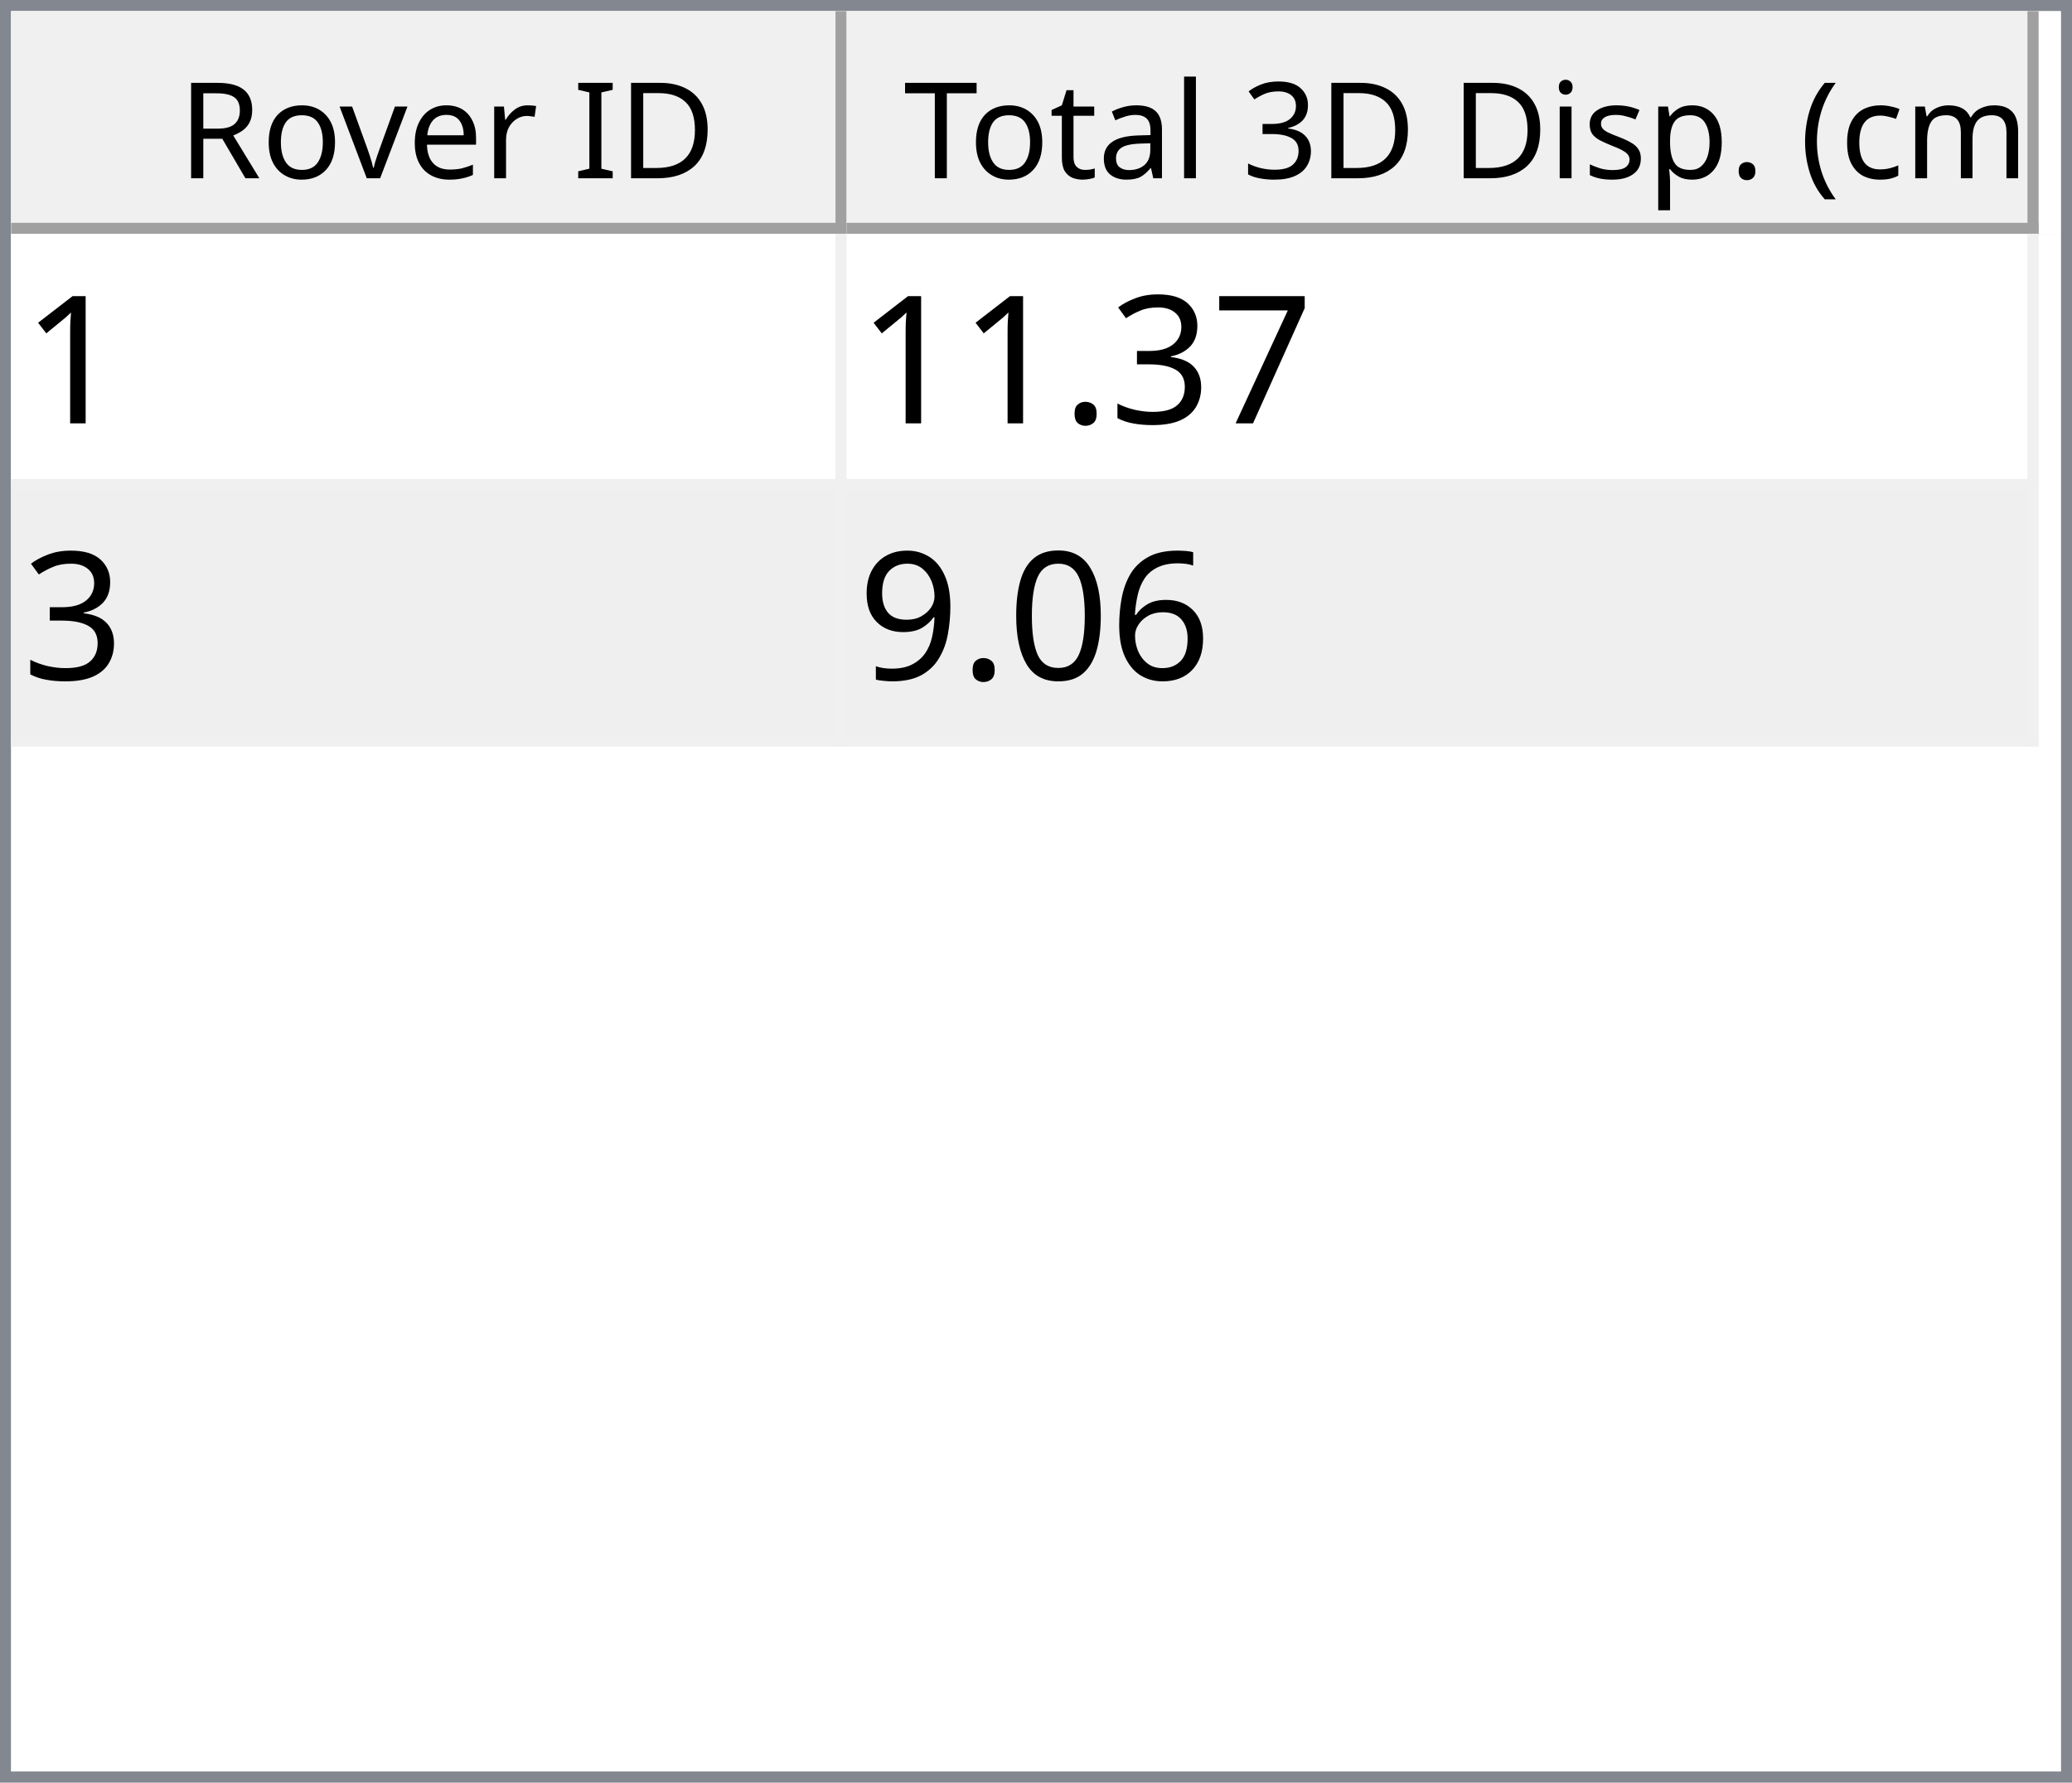
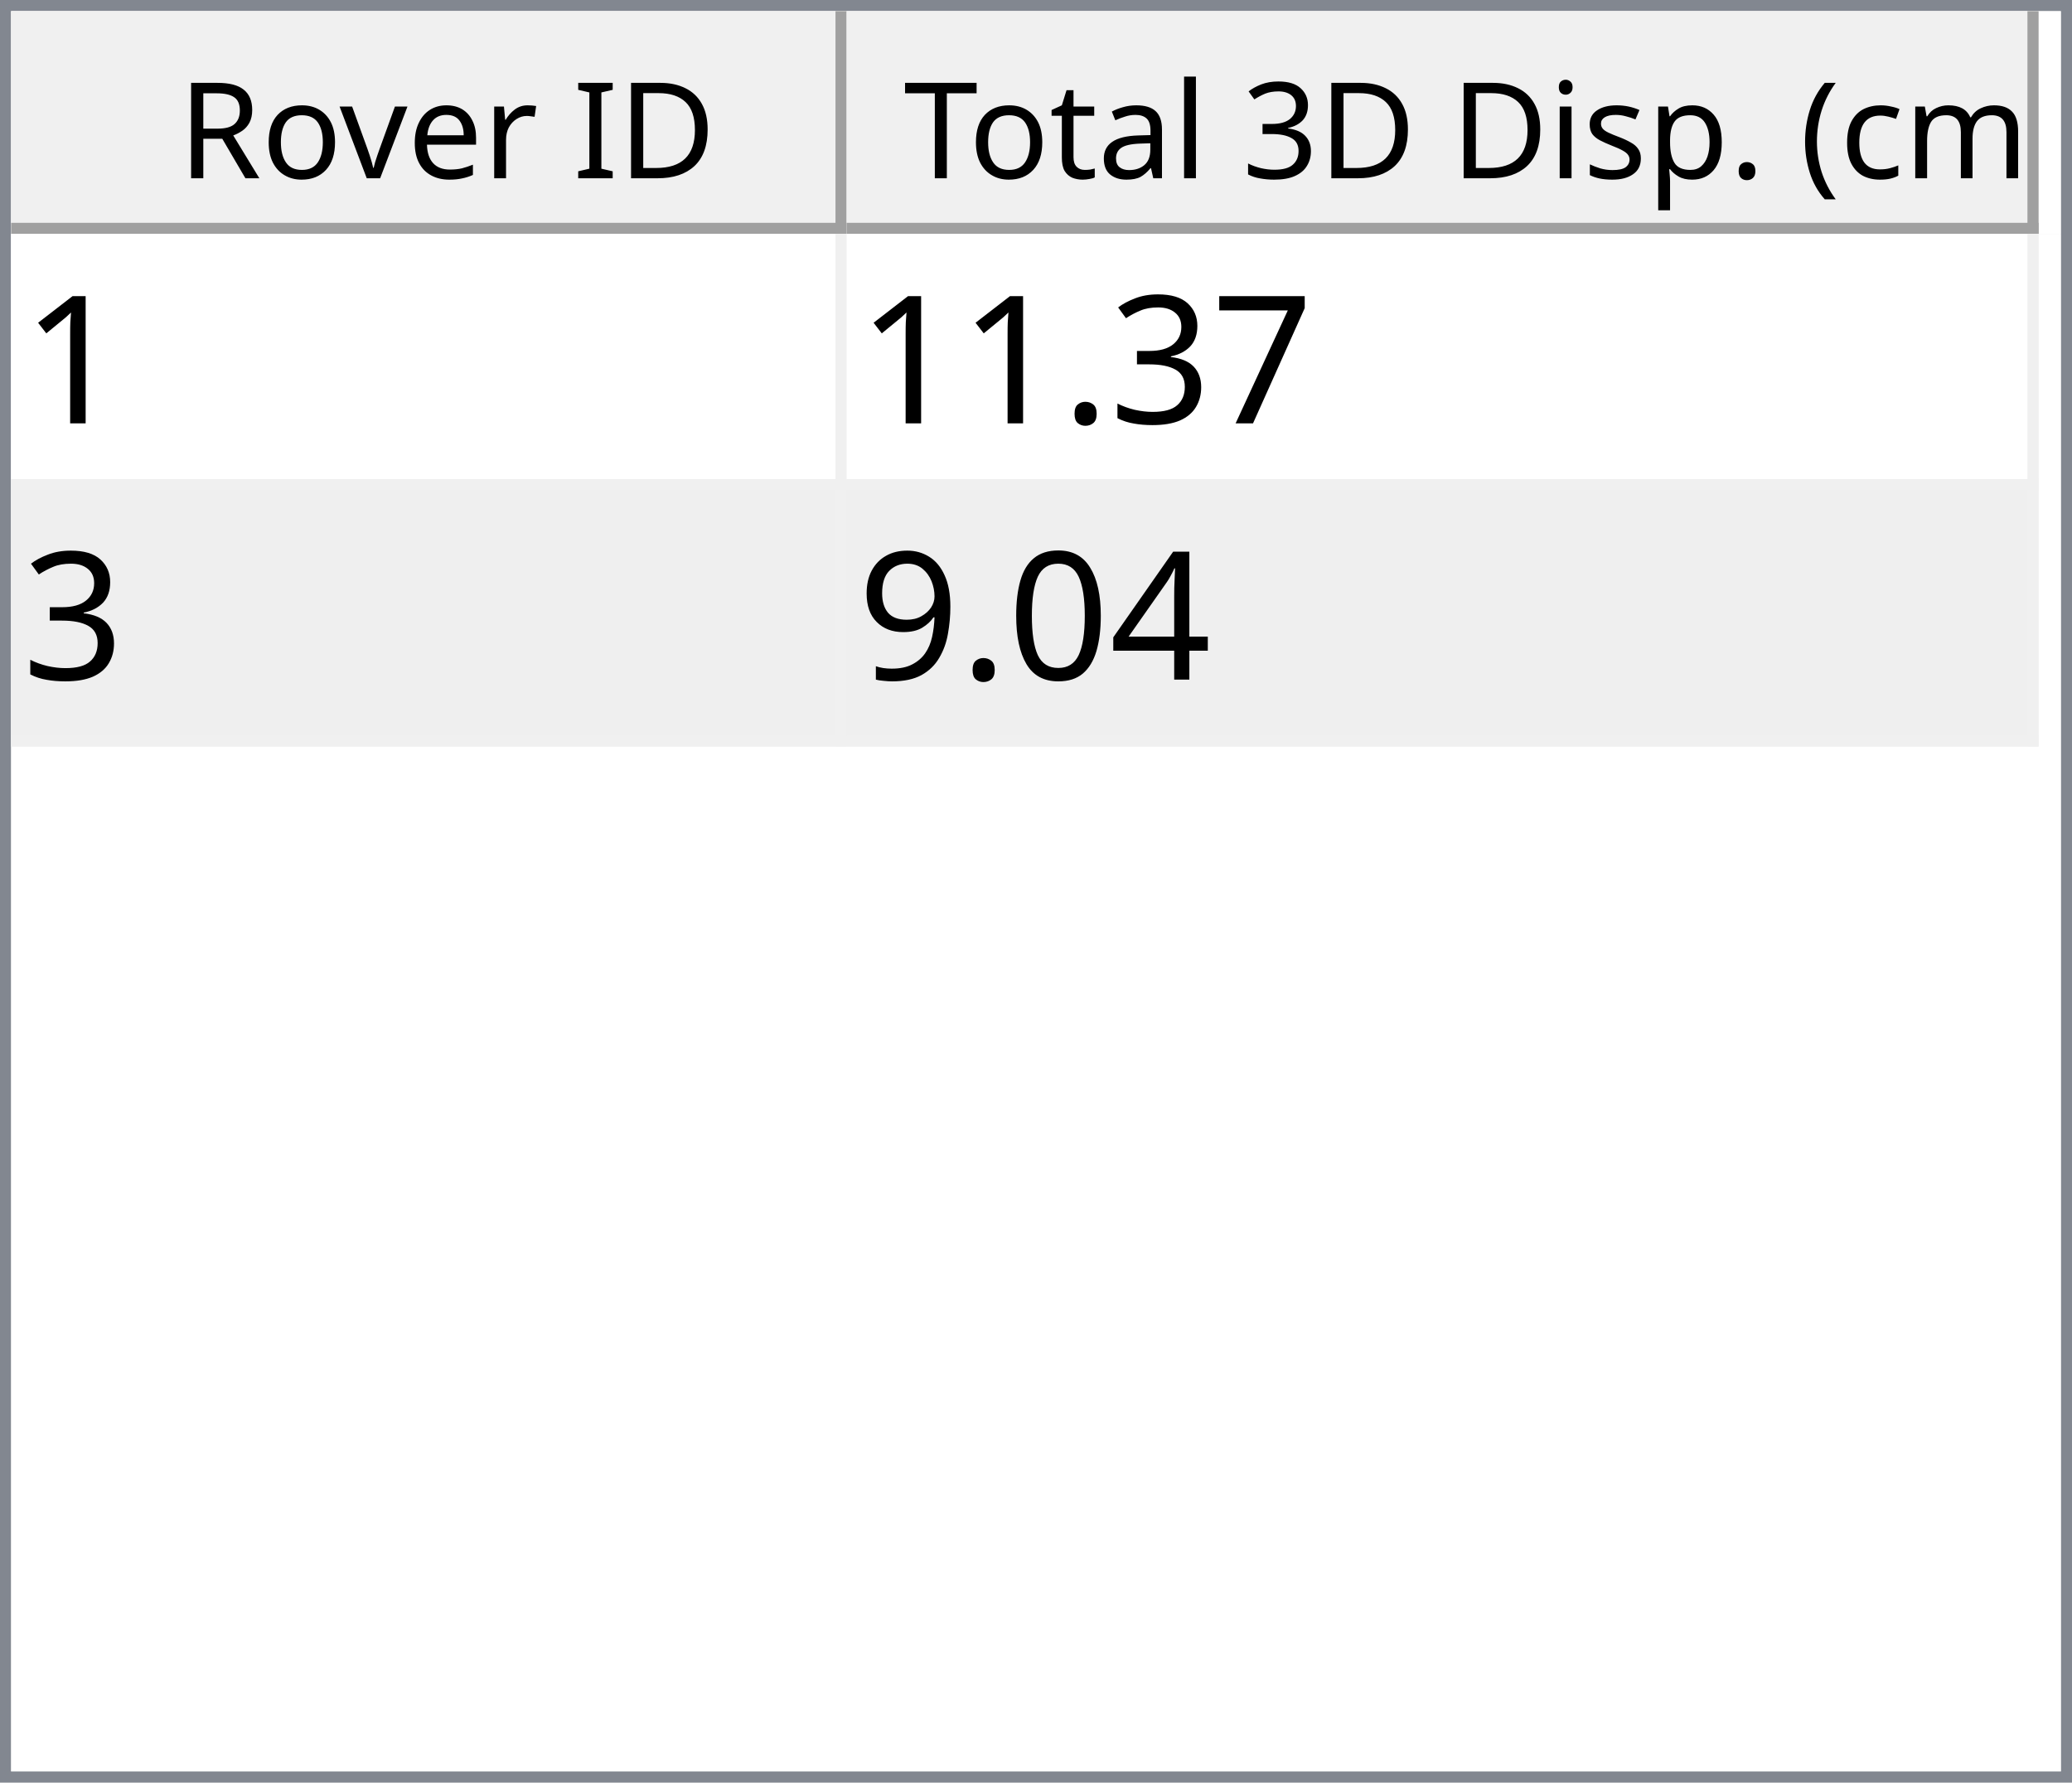
<svg xmlns="http://www.w3.org/2000/svg" style="fill-opacity:1; color-rendering:auto; color-interpolation:auto; text-rendering:auto; stroke:black; stroke-linecap:square; stroke-miterlimit:10; shape-rendering:auto; stroke-opacity:1; fill:black; stroke-dasharray:none; font-weight:normal; stroke-width:1; font-family:'Dialog'; font-style:normal; stroke-linejoin:miter; font-size:12px; stroke-dashoffset:0; image-rendering:auto;" width="186" height="160">
  <defs id="genericDefs" />
  <g>
    <defs id="defs1">
      <clipPath clipPathUnits="userSpaceOnUse" id="clipPath1">
        <path d="M0 0 L186 0 L186 160 L0 160 L0 0 Z" />
      </clipPath>
      <clipPath clipPathUnits="userSpaceOnUse" id="clipPath2">
        <path d="M0 0 L0 160 L186 160 L186 0 Z" />
      </clipPath>
      <clipPath clipPathUnits="userSpaceOnUse" id="clipPath3">
        <path d="M0 0 L0 20 L184 20 L184 0 Z" />
      </clipPath>
      <clipPath clipPathUnits="userSpaceOnUse" id="clipPath4">
        <path d="M0 0 L0 20 L75 20 L75 0 Z" />
      </clipPath>
      <clipPath clipPathUnits="userSpaceOnUse" id="clipPath5">
        <path d="M1 1 L1 19 L74 19 L74 1 Z" />
      </clipPath>
      <clipPath clipPathUnits="userSpaceOnUse" id="clipPath6">
        <path d="M0 0 L0 18 L73 18 L73 0 Z" />
      </clipPath>
      <clipPath clipPathUnits="userSpaceOnUse" id="clipPath7">
        <path d="M-0.5 -0.5 L-0.5 19.5 L74.5 19.5 L74.5 -0.5 Z" />
      </clipPath>
      <clipPath clipPathUnits="userSpaceOnUse" id="clipPath8">
        <path d="M0 0 L0 20 L107 20 L107 0 Z" />
      </clipPath>
      <clipPath clipPathUnits="userSpaceOnUse" id="clipPath9">
        <path d="M1 1 L1 19 L106 19 L106 1 Z" />
      </clipPath>
      <clipPath clipPathUnits="userSpaceOnUse" id="clipPath10">
        <path d="M0 0 L0 18 L105 18 L105 0 Z" />
      </clipPath>
      <clipPath clipPathUnits="userSpaceOnUse" id="clipPath11">
        <path d="M-0.5 -0.5 L-0.5 19.5 L106.5 19.5 L106.5 -0.5 Z" />
      </clipPath>
      <clipPath clipPathUnits="userSpaceOnUse" id="clipPath12">
        <path d="M0 0 L0 138 L184 138 L184 0 Z" />
      </clipPath>
      <clipPath clipPathUnits="userSpaceOnUse" id="clipPath13">
        <path d="M0 0 L0 46 L182 46 L182 0 Z" />
      </clipPath>
      <clipPath clipPathUnits="userSpaceOnUse" id="clipPath14">
        <path d="M-0.5 -0.5 L-0.5 45.5 L181.5 45.5 L181.5 -0.5 Z" />
      </clipPath>
      <clipPath clipPathUnits="userSpaceOnUse" id="clipPath15">
        <path d="M0 0 L0 22 L74 22 L74 0 Z" />
      </clipPath>
      <clipPath clipPathUnits="userSpaceOnUse" id="clipPath16">
        <path d="M0 0 L0 22 L106 22 L106 0 Z" />
      </clipPath>
      <font horiz-adv-x="64.551" id="font1">
        <font-face ascent="107.91" descent="25.098" units-per-em="100" style="font-style:normal; font-family:Segoe UI; font-weight:normal;" />
        <missing-glyph horiz-adv-x="64.551" d="M8.109 0 L8.109 68.266 L56.453 68.266 L56.453 0 L8.109 0 ZM15.328 7.234 L49.219 7.234 L49.219 61.031 L15.328 61.031 L15.328 7.234 Z" />
        <glyph unicode="D" horiz-adv-x="70.117" d="M9.188 0 L9.188 70.016 L28.516 70.016 Q65.531 70.016 65.531 35.891 Q65.531 19.672 55.25 9.836 Q44.969 0 27.734 0 L9.188 0 ZM17.391 62.594 L17.391 7.422 L27.828 7.422 Q41.609 7.422 49.273 14.797 Q56.938 22.172 56.938 35.688 Q56.938 62.594 28.328 62.594 L17.391 62.594 Z" />
        <glyph unicode="I" horiz-adv-x="26.611" d="M17.391 0 L9.188 0 L9.188 70.016 L17.391 70.016 L17.391 0 Z" />
        <glyph unicode=" " horiz-adv-x="27.393" d="" />
        <glyph unicode="r" horiz-adv-x="34.766" d="M34.188 41.891 Q32.078 43.5 28.125 43.5 Q23 43.5 19.555 38.672 Q16.109 33.844 16.109 25.484 L16.109 0 L8.109 0 L8.109 50 L16.109 50 L16.109 39.703 L16.312 39.703 Q18.016 44.969 21.531 47.922 Q25.047 50.875 29.391 50.875 Q32.516 50.875 34.188 50.203 L34.188 41.891 Z" />
        <glyph unicode="e" horiz-adv-x="52.295" d="M48.297 23 L12.984 23 Q13.188 14.656 17.484 10.109 Q21.781 5.562 29.297 5.562 Q37.75 5.562 44.828 11.141 L44.828 3.609 Q38.234 -1.172 27.391 -1.172 Q16.797 -1.172 10.742 5.641 Q4.688 12.453 4.688 24.812 Q4.688 36.469 11.305 43.82 Q17.922 51.172 27.734 51.172 Q37.547 51.172 42.922 44.828 Q48.297 38.484 48.297 27.203 L48.297 23 ZM40.094 29.781 Q40.047 36.719 36.75 40.578 Q33.453 44.438 27.594 44.438 Q21.922 44.438 17.969 40.383 Q14.016 36.328 13.094 29.781 L40.094 29.781 Z" />
        <glyph unicode="v" horiz-adv-x="47.9" d="M47.406 50 L27.484 0 L19.625 0 L0.688 50 L9.469 50 L22.172 13.672 Q23.578 9.672 23.922 6.688 L24.125 6.688 Q24.609 10.453 25.688 13.484 L38.969 50 L47.406 50 Z" />
        <glyph unicode="o" horiz-adv-x="58.594" d="M29 -1.172 Q17.922 -1.172 11.305 5.836 Q4.688 12.844 4.688 24.422 Q4.688 37.016 11.57 44.094 Q18.453 51.172 30.172 51.172 Q41.359 51.172 47.633 44.289 Q53.906 37.406 53.906 25.203 Q53.906 13.234 47.141 6.031 Q40.375 -1.172 29 -1.172 ZM29.594 44.438 Q21.875 44.438 17.383 39.188 Q12.891 33.938 12.891 24.703 Q12.891 15.828 17.43 10.695 Q21.969 5.562 29.594 5.562 Q37.359 5.562 41.531 10.594 Q45.703 15.625 45.703 24.906 Q45.703 34.281 41.531 39.359 Q37.359 44.438 29.594 44.438 Z" />
        <glyph unicode="R" horiz-adv-x="59.814" d="M59.375 0 L49.609 0 L37.891 19.625 Q36.281 22.359 34.766 24.289 Q33.25 26.219 31.664 27.438 Q30.078 28.656 28.25 29.219 Q26.422 29.781 24.125 29.781 L17.391 29.781 L17.391 0 L9.188 0 L9.188 70.016 L30.078 70.016 Q34.672 70.016 38.555 68.867 Q42.438 67.719 45.289 65.375 Q48.141 63.031 49.758 59.547 Q51.375 56.062 51.375 51.375 Q51.375 47.703 50.273 44.656 Q49.172 41.609 47.148 39.211 Q45.125 36.812 42.266 35.133 Q39.406 33.453 35.844 32.516 L35.844 32.328 Q37.594 31.547 38.891 30.547 Q40.188 29.547 41.359 28.18 Q42.531 26.812 43.68 25.078 Q44.828 23.344 46.234 21.047 L59.375 0 ZM17.391 62.594 L17.391 37.203 L28.516 37.203 Q31.594 37.203 34.203 38.133 Q36.812 39.062 38.719 40.797 Q40.625 42.531 41.703 45.047 Q42.781 47.562 42.781 50.688 Q42.781 56.297 39.141 59.445 Q35.5 62.594 28.609 62.594 L17.391 62.594 Z" />
        <glyph unicode=")" horiz-adv-x="30.176" d="M8.297 -15.922 L1.172 -15.922 Q16.406 2.344 16.406 26.812 Q16.406 51.469 1.078 70.016 L8.297 70.016 Q23.531 52.156 23.531 26.703 Q23.531 1.375 8.297 -15.922 Z" />
        <glyph unicode="m" horiz-adv-x="86.133" d="M79.109 0 L71.094 0 L71.094 28.719 Q71.094 37.016 68.531 40.727 Q65.969 44.438 59.906 44.438 Q54.781 44.438 51.195 39.75 Q47.609 35.062 47.609 28.516 L47.609 0 L39.594 0 L39.594 29.688 Q39.594 44.438 28.219 44.438 Q22.953 44.438 19.531 40.016 Q16.109 35.594 16.109 28.516 L16.109 0 L8.109 0 L8.109 50 L16.109 50 L16.109 42.094 L16.312 42.094 Q21.625 51.172 31.844 51.172 Q36.969 51.172 40.773 48.312 Q44.578 45.453 46 40.828 Q51.562 51.172 62.594 51.172 Q79.109 51.172 79.109 30.812 L79.109 0 Z" />
        <glyph unicode="c" horiz-adv-x="46.191" d="M42.188 2.297 Q36.422 -1.172 28.516 -1.172 Q17.828 -1.172 11.258 5.789 Q4.688 12.75 4.688 23.828 Q4.688 36.188 11.766 43.68 Q18.844 51.172 30.672 51.172 Q37.25 51.172 42.281 48.734 L42.281 40.531 Q36.719 44.438 30.375 44.438 Q22.703 44.438 17.797 38.945 Q12.891 33.453 12.891 24.516 Q12.891 15.719 17.508 10.641 Q22.125 5.562 29.891 5.562 Q36.422 5.562 42.188 9.906 L42.188 2.297 Z" />
        <glyph unicode="(" horiz-adv-x="30.176" d="M29.109 -15.922 L21.969 -15.922 Q6.844 1.375 6.844 26.703 Q6.844 52.156 21.969 70.016 L29.203 70.016 Q13.875 51.469 13.875 26.812 Q13.875 2.344 29.109 -15.922 Z" />
        <glyph unicode="." horiz-adv-x="21.68" d="M10.891 -1.078 Q8.641 -1.078 7.055 0.539 Q5.469 2.156 5.469 4.391 Q5.469 6.641 7.055 8.273 Q8.641 9.906 10.891 9.906 Q13.188 9.906 14.797 8.273 Q16.406 6.641 16.406 4.391 Q16.406 2.156 14.797 0.539 Q13.188 -1.078 10.891 -1.078 Z" />
        <glyph unicode="p" horiz-adv-x="58.789" d="M16.312 7.234 L16.109 7.234 L16.109 -23 L8.109 -23 L8.109 50 L16.109 50 L16.109 41.219 L16.312 41.219 Q22.219 51.172 33.594 51.172 Q43.266 51.172 48.688 44.461 Q54.109 37.75 54.109 26.469 Q54.109 13.922 48 6.375 Q41.891 -1.172 31.297 -1.172 Q21.578 -1.172 16.312 7.234 ZM16.109 27.391 L16.109 20.406 Q16.109 14.203 20.141 9.883 Q24.172 5.562 30.375 5.562 Q37.641 5.562 41.773 11.133 Q45.906 16.703 45.906 26.609 Q45.906 34.969 42.047 39.703 Q38.188 44.438 31.594 44.438 Q24.609 44.438 20.359 39.578 Q16.109 34.719 16.109 27.391 Z" />
        <glyph unicode="s" horiz-adv-x="42.432" d="M5.078 1.812 L5.078 10.406 Q11.625 5.562 19.484 5.562 Q30.031 5.562 30.031 12.594 Q30.031 14.594 29.125 15.992 Q28.219 17.391 26.68 18.461 Q25.141 19.531 23.07 20.383 Q21 21.234 18.609 22.172 Q15.281 23.484 12.766 24.828 Q10.25 26.172 8.57 27.859 Q6.891 29.547 6.031 31.695 Q5.172 33.844 5.172 36.719 Q5.172 40.234 6.789 42.945 Q8.406 45.656 11.086 47.484 Q13.766 49.312 17.211 50.242 Q20.656 51.172 24.312 51.172 Q30.812 51.172 35.938 48.922 L35.938 40.828 Q30.422 44.438 23.25 44.438 Q21 44.438 19.195 43.922 Q17.391 43.406 16.094 42.477 Q14.797 41.547 14.086 40.258 Q13.375 38.969 13.375 37.406 Q13.375 35.453 14.086 34.133 Q14.797 32.812 16.164 31.789 Q17.531 30.766 19.484 29.938 Q21.438 29.109 23.922 28.125 Q27.25 26.859 29.883 25.516 Q32.516 24.172 34.375 22.484 Q36.234 20.797 37.234 18.602 Q38.234 16.406 38.234 13.375 Q38.234 9.672 36.602 6.938 Q34.969 4.203 32.234 2.398 Q29.5 0.594 25.93 -0.289 Q22.359 -1.172 18.453 -1.172 Q10.75 -1.172 5.078 1.812 Z" />
        <glyph unicode="i" horiz-adv-x="24.219" d="M12.203 62.703 Q10.062 62.703 8.547 64.164 Q7.031 65.625 7.031 67.875 Q7.031 70.125 8.547 71.609 Q10.062 73.094 12.203 73.094 Q14.406 73.094 15.945 71.609 Q17.484 70.125 17.484 67.875 Q17.484 65.719 15.945 64.211 Q14.406 62.703 12.203 62.703 ZM16.109 0 L8.109 0 L8.109 50 L16.109 50 L16.109 0 Z" />
        <glyph unicode="3" horiz-adv-x="53.906" d="M46.531 19.828 Q46.531 15.094 44.75 11.211 Q42.969 7.328 39.719 4.57 Q36.469 1.812 31.93 0.297 Q27.391 -1.219 21.922 -1.219 Q11.922 -1.219 6 2.594 L6 11.188 Q13.094 5.609 22.219 5.609 Q25.875 5.609 28.828 6.539 Q31.781 7.469 33.906 9.227 Q36.031 10.984 37.18 13.477 Q38.328 15.969 38.328 19.094 Q38.328 32.812 18.797 32.812 L12.984 32.812 L12.984 39.594 L18.5 39.594 Q35.797 39.594 35.797 52.484 Q35.797 64.406 22.609 64.406 Q15.188 64.406 8.688 59.422 L8.688 67.188 Q15.375 71.188 24.609 71.188 Q29 71.188 32.57 69.969 Q36.141 68.75 38.68 66.555 Q41.219 64.359 42.609 61.281 Q44 58.203 44 54.5 Q44 40.672 30.031 36.719 L30.031 36.531 Q33.594 36.141 36.625 34.797 Q39.656 33.453 41.852 31.305 Q44.047 29.156 45.289 26.25 Q46.531 23.344 46.531 19.828 Z" />
        <glyph unicode="l" horiz-adv-x="24.219" d="M16.109 0 L8.109 0 L8.109 74.031 L16.109 74.031 L16.109 0 Z" />
        <glyph unicode="a" horiz-adv-x="50.879" d="M43.891 0 L35.891 0 L35.891 7.812 L35.688 7.812 Q30.469 -1.172 20.312 -1.172 Q12.844 -1.172 8.617 2.781 Q4.391 6.734 4.391 13.281 Q4.391 27.297 20.906 29.594 L35.891 31.688 Q35.891 44.438 25.594 44.438 Q16.547 44.438 9.281 38.281 L9.281 46.484 Q16.656 51.172 26.266 51.172 Q43.891 51.172 43.891 32.516 L43.891 0 ZM35.891 25.297 L23.828 23.641 Q18.266 22.859 15.43 20.875 Q12.594 18.891 12.594 13.875 Q12.594 10.203 15.211 7.883 Q17.828 5.562 22.172 5.562 Q28.125 5.562 32.008 9.742 Q35.891 13.922 35.891 20.312 L35.891 25.297 Z" />
        <glyph unicode="t" horiz-adv-x="33.887" d="M31.297 0.484 Q28.469 -1.078 23.828 -1.078 Q10.688 -1.078 10.688 13.578 L10.688 43.172 L2.094 43.172 L2.094 50 L10.688 50 L10.688 62.203 L18.703 64.797 L18.703 50 L31.297 50 L31.297 43.172 L18.703 43.172 L18.703 14.984 Q18.703 9.969 20.414 7.82 Q22.125 5.672 26.078 5.672 Q29.109 5.672 31.297 7.328 L31.297 0.484 Z" />
        <glyph unicode="T" horiz-adv-x="52.393" d="M50.594 62.594 L30.375 62.594 L30.375 0 L22.172 0 L22.172 62.594 L2 62.594 L2 70.016 L50.594 70.016 L50.594 62.594 Z" />
      </font>
      <font horiz-adv-x="75.0" id="font2">
        <font-face ascent="100.537" descent="21.973" units-per-em="100" style="font-style:normal; font-family:sans-serif; font-weight:normal;" />
        <missing-glyph horiz-adv-x="75.0" d="M12.5 0 L12.5 62.5 L62.5 62.5 L62.5 0 L12.5 0 ZM14.062 1.562 L60.938 1.562 L60.938 60.938 L14.062 60.938 L14.062 1.562 Z" />
        <glyph unicode="1" horiz-adv-x="55.615" d="M37.25 0 L28.469 0 L28.469 56 Q25.297 52.984 20.141 49.953 Q14.984 46.922 10.891 45.406 L10.891 53.906 Q18.266 57.375 23.781 62.305 Q29.297 67.234 31.594 71.875 L37.25 71.875 L37.25 0 Z" />
        <glyph unicode="7" horiz-adv-x="55.615" d="M4.734 62.203 L4.734 70.656 L51.078 70.656 L51.078 63.812 Q44.234 56.547 37.523 44.484 Q30.812 32.422 27.156 19.672 Q24.516 10.688 23.781 0 L14.75 0 Q14.891 8.453 18.062 20.414 Q21.234 32.375 27.172 43.484 Q33.109 54.594 39.797 62.203 L4.734 62.203 Z" />
        <glyph unicode="3" horiz-adv-x="55.615" d="M4.203 18.891 L12.984 20.062 Q14.5 12.594 18.141 9.297 Q21.781 6 27 6 Q33.203 6 37.477 10.297 Q41.75 14.594 41.75 20.953 Q41.75 27 37.797 30.93 Q33.844 34.859 27.734 34.859 Q25.25 34.859 21.531 33.891 L22.516 41.609 Q23.391 41.5 23.922 41.5 Q29.547 41.5 34.039 44.43 Q38.531 47.359 38.531 53.469 Q38.531 58.297 35.258 61.477 Q31.984 64.656 26.812 64.656 Q21.688 64.656 18.266 61.43 Q14.844 58.203 13.875 51.766 L5.078 53.328 Q6.688 62.156 12.398 67.016 Q18.109 71.875 26.609 71.875 Q32.469 71.875 37.398 69.359 Q42.328 66.844 44.945 62.5 Q47.562 58.156 47.562 53.266 Q47.562 48.641 45.07 44.828 Q42.578 41.016 37.703 38.766 Q44.047 37.312 47.562 32.695 Q51.078 28.078 51.078 21.141 Q51.078 11.766 44.242 5.25 Q37.406 -1.266 26.953 -1.266 Q17.531 -1.266 11.305 4.352 Q5.078 9.969 4.203 18.891 Z" />
        <glyph unicode="." horiz-adv-x="27.783" d="M9.078 0 L9.078 10.016 L19.094 10.016 L19.094 0 L9.078 0 Z" />
-         <glyph unicode="6" horiz-adv-x="55.615" d="M49.75 54.047 L41.016 53.375 Q39.844 58.547 37.703 60.891 Q34.125 64.656 28.906 64.656 Q24.703 64.656 21.531 62.312 Q17.391 59.281 14.992 53.469 Q12.594 47.656 12.5 36.922 Q15.672 41.75 20.266 44.094 Q24.859 46.438 29.891 46.438 Q38.672 46.438 44.852 39.969 Q51.031 33.5 51.031 23.25 Q51.031 16.5 48.125 10.719 Q45.219 4.938 40.141 1.859 Q35.062 -1.219 28.609 -1.219 Q17.625 -1.219 10.695 6.859 Q3.766 14.938 3.766 33.5 Q3.766 54.25 11.422 63.672 Q18.109 71.875 29.438 71.875 Q37.891 71.875 43.289 67.141 Q48.688 62.406 49.75 54.047 ZM13.875 23.188 Q13.875 18.656 15.797 14.508 Q17.719 10.359 21.188 8.18 Q24.656 6 28.469 6 Q34.031 6 38.039 10.492 Q42.047 14.984 42.047 22.703 Q42.047 30.125 38.086 34.398 Q34.125 38.672 28.125 38.672 Q22.172 38.672 18.023 34.398 Q13.875 30.125 13.875 23.188 Z" />
+         <glyph unicode="4" horiz-adv-x="55.615" d="M32.328 0 L32.328 17.141 L1.266 17.141 L1.266 25.203 L33.938 71.578 L41.109 71.578 L41.109 25.203 L50.781 25.203 L50.781 17.141 L41.109 17.141 L41.109 0 L32.328 0 ZM32.328 25.203 L32.328 57.469 L9.906 25.203 L32.328 25.203 Z" />
        <glyph unicode="0" horiz-adv-x="55.615" d="M4.156 35.297 Q4.156 48 6.766 55.742 Q9.375 63.484 14.523 67.68 Q19.672 71.875 27.484 71.875 Q33.25 71.875 37.594 69.555 Q41.938 67.234 44.773 62.867 Q47.609 58.5 49.219 52.227 Q50.828 45.953 50.828 35.297 Q50.828 22.703 48.242 14.969 Q45.656 7.234 40.508 3.008 Q35.359 -1.219 27.484 -1.219 Q17.141 -1.219 11.234 6.203 Q4.156 15.141 4.156 35.297 ZM13.188 35.297 Q13.188 17.672 17.312 11.836 Q21.438 6 27.484 6 Q33.547 6 37.672 11.859 Q41.797 17.719 41.797 35.297 Q41.797 52.984 37.672 58.789 Q33.547 64.594 27.391 64.594 Q21.344 64.594 17.719 59.469 Q13.188 52.938 13.188 35.297 Z" />
        <glyph unicode="9" horiz-adv-x="55.615" d="M5.469 16.547 L13.922 17.328 Q14.984 11.375 18.016 8.688 Q21.047 6 25.781 6 Q29.828 6 32.883 7.859 Q35.938 9.719 37.891 12.82 Q39.844 15.922 41.164 21.195 Q42.484 26.469 42.484 31.938 Q42.484 32.516 42.438 33.688 Q39.797 29.5 35.234 26.883 Q30.672 24.266 25.344 24.266 Q16.453 24.266 10.305 30.711 Q4.156 37.156 4.156 47.703 Q4.156 58.594 10.578 65.234 Q17 71.875 26.656 71.875 Q33.641 71.875 39.43 68.117 Q45.219 64.359 48.219 57.398 Q51.219 50.438 51.219 37.25 Q51.219 23.531 48.242 15.406 Q45.266 7.281 39.383 3.031 Q33.5 -1.219 25.594 -1.219 Q17.188 -1.219 11.867 3.445 Q6.547 8.109 5.469 16.547 ZM41.453 48.141 Q41.453 55.719 37.43 60.156 Q33.406 64.594 27.734 64.594 Q21.875 64.594 17.531 59.812 Q13.188 55.031 13.188 47.406 Q13.188 40.578 17.312 36.305 Q21.438 32.031 27.484 32.031 Q33.594 32.031 37.523 36.305 Q41.453 40.578 41.453 48.141 Z" />
      </font>
    </defs>
    <g style="fill:white; stroke:white;">
      <rect x="0" y="0" width="186" style="clip-path:url(#clipPath1); stroke:none;" height="160" />
    </g>
    <g style="fill:white; text-rendering:optimizeSpeed; color-rendering:optimizeSpeed; image-rendering:optimizeSpeed; shape-rendering:crispEdges; stroke:white; color-interpolation:sRGB;">
      <rect x="0" width="186" height="160" y="0" style="stroke:none;" />
      <path style="stroke:none;" d="M0 160 L186 160 L186 0 L0 0 Z" />
    </g>
    <g style="fill:rgb(240,240,240); font-family:'Segoe UI'; stroke:rgb(240,240,240);">
      <rect x="0" y="0" width="186" style="clip-path:url(#clipPath2); stroke:none;" height="160" />
    </g>
    <g style="fill:rgb(130,135,144); font-family:'Segoe UI'; stroke:rgb(130,135,144);">
      <path d="M0 0 L186 0 L186 160 L0 160 L0 0 ZM1 1 L185 1 L185 159 L1 159 L1 1 Z" style="fill-rule:evenodd; clip-path:url(#clipPath2); stroke:none;" />
    </g>
    <g style="fill:white; font-family:'Segoe UI'; stroke:white;" transform="translate(1,1)">
      <rect x="0" y="0" width="184" style="clip-path:url(#clipPath3); stroke:none;" height="20" />
    </g>
    <g style="fill:rgb(240,240,240); font-family:'Segoe UI'; stroke:rgb(240,240,240);" transform="translate(1,1)">
      <rect x="0" y="0" width="75" style="clip-path:url(#clipPath4); stroke:none;" height="20" />
    </g>
    <g style="font-family:'Segoe UI';" transform="translate(2,2)">
      <text x="14" xml:space="preserve" y="14" style="clip-path:url(#clipPath6); stroke:none;">Rover ID</text>
    </g>
    <g style="fill:rgb(160,160,160); font-family:'Segoe UI'; stroke:rgb(160,160,160); stroke-linejoin:bevel;" transform="translate(1.5,1.5)">
      <line x1="74" x2="74" y1="0" style="fill:none; clip-path:url(#clipPath7);" y2="19" />
    </g>
    <g style="fill:rgb(160,160,160); font-family:'Segoe UI'; stroke:rgb(160,160,160); stroke-linejoin:bevel;" transform="matrix(1,0,0,1,1,1) translate(0.5,0.5)">
      <line x1="0" x2="74" y1="19" style="fill:none; clip-path:url(#clipPath7);" y2="19" />
    </g>
    <g style="fill:rgb(240,240,240); font-family:'Segoe UI'; stroke:rgb(240,240,240);" transform="translate(76,1)">
      <rect x="0" y="0" width="107" style="clip-path:url(#clipPath8); stroke:none;" height="20" />
    </g>
    <g style="font-family:'Segoe UI';" transform="translate(77,2)">
      <text x="1" xml:space="preserve" y="14" style="clip-path:url(#clipPath10); stroke:none;"> Total 3D Disp. (cm)</text>
    </g>
    <g style="fill:rgb(160,160,160); font-family:'Segoe UI'; stroke:rgb(160,160,160); stroke-linejoin:bevel;" transform="translate(76.5,1.5)">
      <line x1="106" x2="106" y1="0" style="fill:none; clip-path:url(#clipPath11);" y2="19" />
    </g>
    <g style="fill:rgb(160,160,160); font-family:'Segoe UI'; stroke:rgb(160,160,160); stroke-linejoin:bevel;" transform="matrix(1,0,0,1,76,1) translate(0.5,0.5)">
      <line x1="0" x2="106" y1="19" style="fill:none; clip-path:url(#clipPath11);" y2="19" />
    </g>
    <g style="fill:white; font-family:'Segoe UI'; stroke:white;" transform="translate(1,21)">
      <rect x="0" y="0" width="184" style="clip-path:url(#clipPath12); stroke:none;" height="138" />
    </g>
    <g style="fill:rgb(240,240,240); font-size:16px; font-family:sans-serif; stroke:rgb(240,240,240);" transform="translate(1,21)">
      <rect x="0" y="0" width="182" style="clip-path:url(#clipPath13); stroke:none;" height="46" />
      <line transform="translate(0.5,0.5)" x1="0" x2="181" y1="22" style="clip-path:url(#clipPath14); fill:none; stroke-linejoin:bevel;" y2="22" />
    </g>
    <g transform="matrix(1,0,0,1,1,21) translate(0.5,0.5)" style="fill:rgb(240,240,240); font-size:16px; font-family:sans-serif; stroke:rgb(240,240,240); stroke-linejoin:bevel;">
      <line x1="0" x2="181" y1="45" style="fill:none; clip-path:url(#clipPath14);" y2="45" />
    </g>
    <g transform="matrix(1,0,0,1,1,21) translate(0.5,0.5)" style="fill:rgb(240,240,240); font-size:16px; font-family:sans-serif; stroke:rgb(240,240,240); stroke-linejoin:bevel;">
      <line x1="74" x2="74" y1="0" style="fill:none; clip-path:url(#clipPath14);" y2="45" />
    </g>
    <g transform="matrix(1,0,0,1,1,21) translate(0.5,0.5)" style="fill:rgb(240,240,240); font-size:16px; font-family:sans-serif; stroke:rgb(240,240,240); stroke-linejoin:bevel;">
      <line x1="181" x2="181" y1="0" style="fill:none; clip-path:url(#clipPath14);" y2="45" />
    </g>
    <g style="fill:white; font-size:16px; font-family:sans-serif; stroke:white;" transform="matrix(1,0,0,1,1,21)">
      <rect x="0" y="0" width="74" style="clip-path:url(#clipPath15); stroke:none;" height="22" />
      <text x="1" y="17" style="fill:black; clip-path:url(#clipPath15); stroke:none;" xml:space="preserve">1</text>
    </g>
    <g style="fill:white; font-size:16px; font-family:sans-serif; stroke:white;" transform="matrix(1,0,0,1,1,21) translate(75,0)">
      <rect x="0" y="0" width="106" style="clip-path:url(#clipPath16); stroke:none;" height="22" />
      <text x="1" y="17" style="fill:black; clip-path:url(#clipPath16); stroke:none;" xml:space="preserve">11.37</text>
    </g>
    <g style="fill:rgb(239,239,239); font-size:16px; font-family:sans-serif; stroke:rgb(239,239,239);" transform="matrix(1,0,0,1,1,21) translate(0,23)">
      <rect x="0" y="0" width="74" style="clip-path:url(#clipPath15); stroke:none;" height="22" />
      <text x="1" y="17" style="fill:black; clip-path:url(#clipPath15); stroke:none;" xml:space="preserve">3</text>
    </g>
    <g style="fill:rgb(239,239,239); font-size:16px; font-family:sans-serif; stroke:rgb(239,239,239);" transform="matrix(1,0,0,1,1,21) translate(75,23)">
      <rect x="0" y="0" width="106" style="clip-path:url(#clipPath16); stroke:none;" height="22" />
-       <text x="1" y="17" style="fill:black; clip-path:url(#clipPath16); stroke:none;" xml:space="preserve">9.06</text>
+       <text x="1" y="17" style="fill:black; clip-path:url(#clipPath16); stroke:none;" xml:space="preserve">9.04</text>
    </g>
  </g>
</svg>
